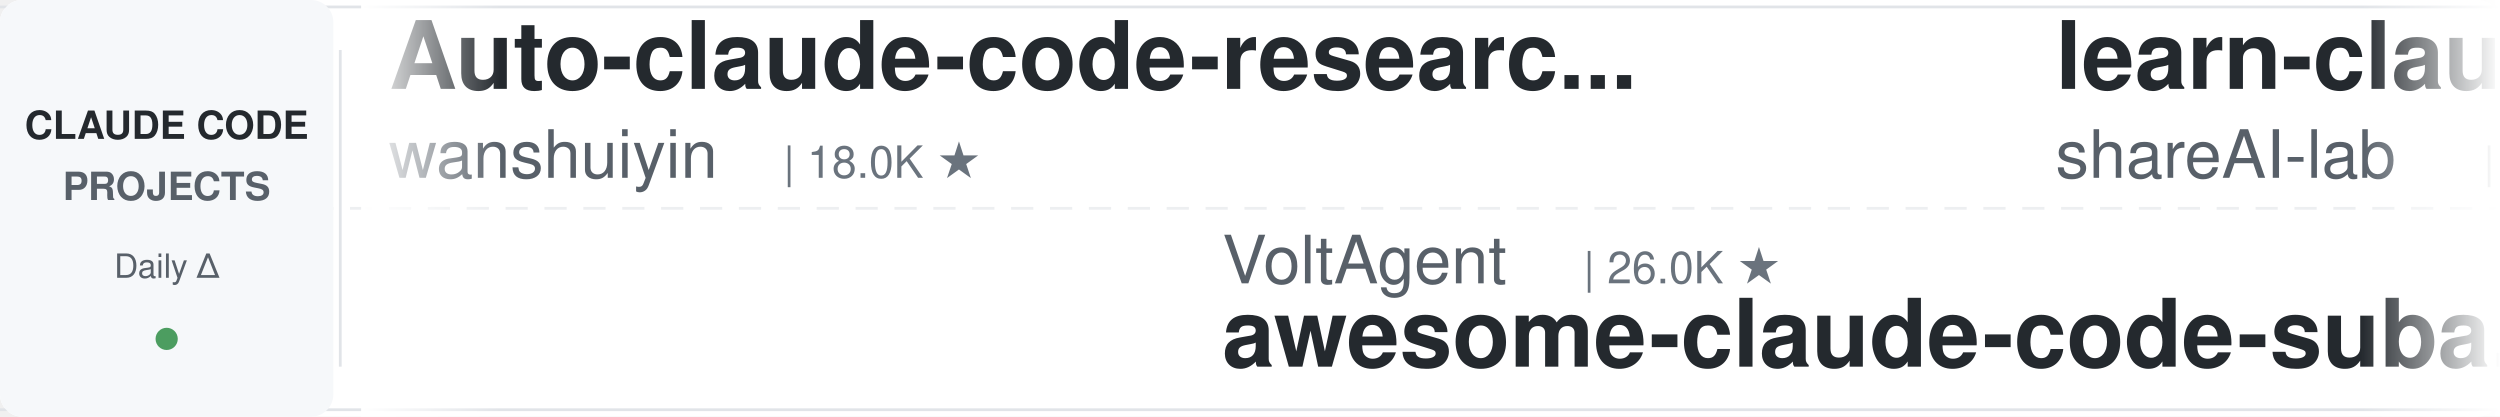
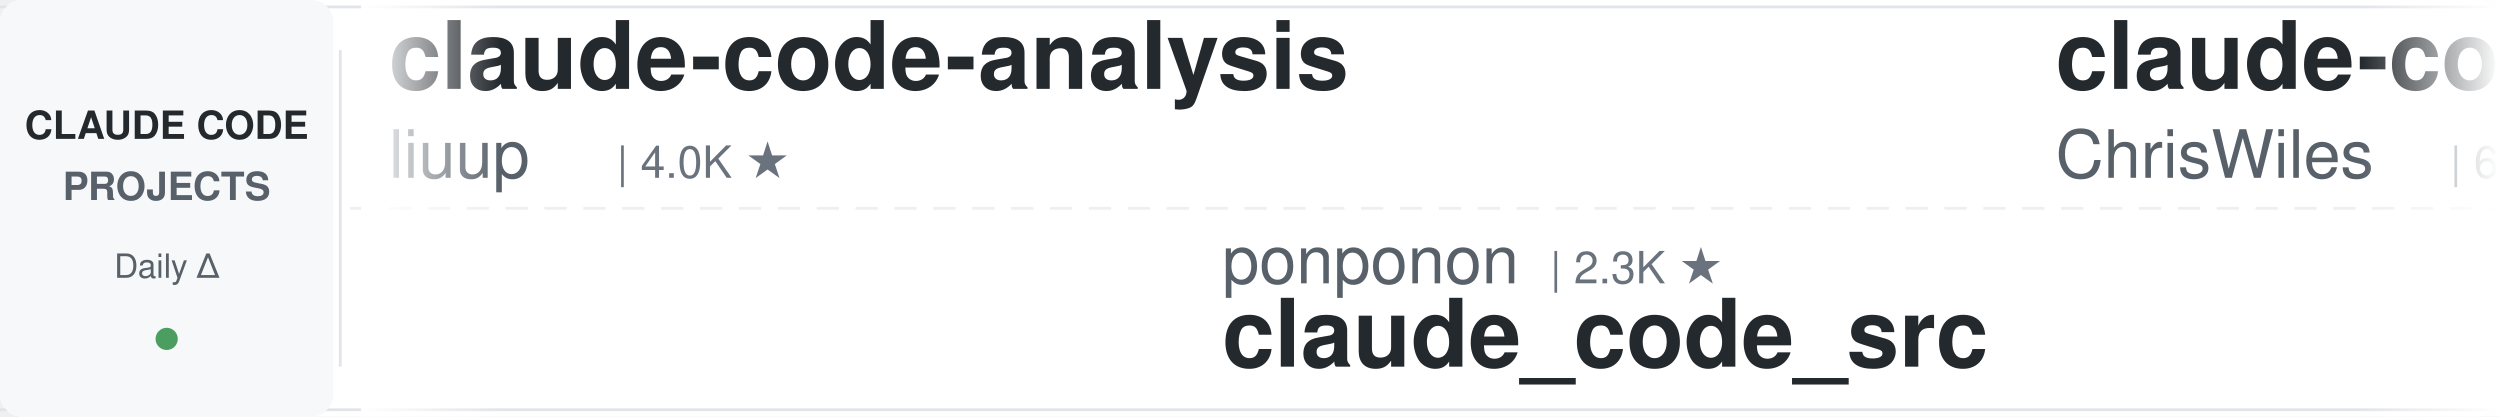
<svg xmlns="http://www.w3.org/2000/svg" width="900" height="150">
  <defs>
    <linearGradient id="leftFade" x1="0%" y1="0%" x2="100%" y2="0%">
      <stop offset="0%" style="stop-color:#ffffff;stop-opacity:1" />
      <stop offset="100%" style="stop-color:#ffffff;stop-opacity:0" />
    </linearGradient>
    <linearGradient id="rightFade" x1="0%" y1="0%" x2="100%" y2="0%">
      <stop offset="0%" style="stop-color:#ffffff;stop-opacity:0" />
      <stop offset="100%" style="stop-color:#ffffff;stop-opacity:1" />
    </linearGradient>
  </defs>
  <rect width="900" height="150" fill="#ffffff" rx="8" />
  <rect x="0" y="2" width="900" height="1" fill="#e1e4e8" />
  <rect x="0" y="147" width="900" height="1" fill="#e1e4e8" />
  <line x1="0" y1="75" x2="900" y2="75" stroke="#e1e4e8" stroke-width="1" stroke-dasharray="8 6" opacity="0.6" />
  <rect x="0" y="0" width="120" height="150" fill="#f6f8fa" rx="8" />
  <text x="60" y="50" font-family="-apple-system, BlinkMacSystemFont, 'Segoe UI', Helvetica, Arial, sans-serif" font-size="14" font-weight="600" fill="#24292e" text-anchor="middle">CLAUDE CODE</text>
  <text x="60" y="72" font-family="-apple-system, BlinkMacSystemFont, 'Segoe UI', Helvetica, Arial, sans-serif" font-size="14" font-weight="600" fill="#586069" text-anchor="middle">PROJECTS</text>
  <text x="60" y="100" font-family="-apple-system, BlinkMacSystemFont, 'Segoe UI', Helvetica, Arial, sans-serif" font-size="12" font-weight="500" fill="#586069" text-anchor="middle">Daily Δ</text>
  <circle cx="60" cy="122" r="4" fill="#22863a" opacity="0.8" />
  <rect x="122" y="18" width="1" height="114" fill="#e1e4e8" />
  <clipPath id="tickerClip">
    <rect x="130" y="0" width="770" height="150" />
  </clipPath>
  <g clip-path="url(#tickerClip)">
    <g id="tickerItems">
      <animateTransform attributeName="transform" attributeType="XML" type="translate" from="0 0" to="-3000 0" dur="54s" repeatCount="indefinite" />
      <g transform="translate(0, 0)">
-         <text x="140" y="32" font-family="-apple-system, BlinkMacSystemFont, 'Segoe UI', Helvetica, Arial, sans-serif" font-size="34" font-weight="600" fill="#24292e">Auto-claude-code-researc...</text>
-         <text x="140" y="64" font-family="-apple-system, BlinkMacSystemFont, 'Segoe UI', Helvetica, Arial, sans-serif" font-size="24" font-weight="400" fill="#586069">wanshuiyin</text>
-         <text x="282" y="64" font-family="-apple-system, BlinkMacSystemFont, 'Segoe UI', Helvetica, Arial, sans-serif" font-size="16" font-weight="500" fill="#6a737d">| 18.0K ★</text>
+         <text x="140" y="32" font-family="-apple-system, BlinkMacSystemFont, 'Segoe UI', Helvetica, Arial, sans-serif" font-size="34" font-weight="600" fill="#24292e">claude-code-analysis</text>
+         <text x="140" y="64" font-family="-apple-system, BlinkMacSystemFont, 'Segoe UI', Helvetica, Arial, sans-serif" font-size="24" font-weight="400" fill="#586069">liuup</text>
+         <text x="222" y="64" font-family="-apple-system, BlinkMacSystemFont, 'Segoe UI', Helvetica, Arial, sans-serif" font-size="16" font-weight="500" fill="#6a737d">| 4.0K ★</text>
      </g>
      <g transform="translate(300, 0)">
-         <text x="140" y="102" font-family="-apple-system, BlinkMacSystemFont, 'Segoe UI', Helvetica, Arial, sans-serif" font-size="24" font-weight="400" fill="#586069">VoltAgent</text>
-         <text x="270" y="102" font-family="-apple-system, BlinkMacSystemFont, 'Segoe UI', Helvetica, Arial, sans-serif" font-size="16" font-weight="500" fill="#6a737d">| 26.0K ★</text>
-         <text x="140" y="132" font-family="-apple-system, BlinkMacSystemFont, 'Segoe UI', Helvetica, Arial, sans-serif" font-size="34" font-weight="600" fill="#24292e">awesome-claude-code-suba...</text>
+         <text x="140" y="102" font-family="-apple-system, BlinkMacSystemFont, 'Segoe UI', Helvetica, Arial, sans-serif" font-size="24" font-weight="400" fill="#586069">ponponon</text>
+         <text x="258" y="102" font-family="-apple-system, BlinkMacSystemFont, 'Segoe UI', Helvetica, Arial, sans-serif" font-size="16" font-weight="500" fill="#6a737d">| 2.3K ★</text>
+         <text x="140" y="132" font-family="-apple-system, BlinkMacSystemFont, 'Segoe UI', Helvetica, Arial, sans-serif" font-size="34" font-weight="600" fill="#24292e">claude_code_src</text>
      </g>
      <g transform="translate(600, 0)">
-         <text x="140" y="32" font-family="-apple-system, BlinkMacSystemFont, 'Segoe UI', Helvetica, Arial, sans-serif" font-size="34" font-weight="600" fill="#24292e">learn-claude-code</text>
-         <text x="140" y="64" font-family="-apple-system, BlinkMacSystemFont, 'Segoe UI', Helvetica, Arial, sans-serif" font-size="24" font-weight="400" fill="#586069">shareAI-lab</text>
-         <text x="294" y="64" font-family="-apple-system, BlinkMacSystemFont, 'Segoe UI', Helvetica, Arial, sans-serif" font-size="16" font-weight="500" fill="#6a737d">| 79.2K ★</text>
+         <text x="140" y="32" font-family="-apple-system, BlinkMacSystemFont, 'Segoe UI', Helvetica, Arial, sans-serif" font-size="34" font-weight="600" fill="#24292e">claude-code-showcase</text>
+         <text x="140" y="64" font-family="-apple-system, BlinkMacSystemFont, 'Segoe UI', Helvetica, Arial, sans-serif" font-size="24" font-weight="400" fill="#586069">ChrisWiles</text>
+         <text x="282" y="64" font-family="-apple-system, BlinkMacSystemFont, 'Segoe UI', Helvetica, Arial, sans-serif" font-size="16" font-weight="500" fill="#6a737d">| 6.1K ★</text>
      </g>
      <g transform="translate(900, 0)">
-         <text x="140" y="102" font-family="-apple-system, BlinkMacSystemFont, 'Segoe UI', Helvetica, Arial, sans-serif" font-size="24" font-weight="400" fill="#586069">ykdojo</text>
-         <text x="234" y="102" font-family="-apple-system, BlinkMacSystemFont, 'Segoe UI', Helvetica, Arial, sans-serif" font-size="16" font-weight="500" fill="#6a737d">| 10.3K ★</text>
-         <text x="140" y="132" font-family="-apple-system, BlinkMacSystemFont, 'Segoe UI', Helvetica, Arial, sans-serif" font-size="34" font-weight="600" fill="#24292e">claude-code-tips</text>
+         <text x="140" y="102" font-family="-apple-system, BlinkMacSystemFont, 'Segoe UI', Helvetica, Arial, sans-serif" font-size="24" font-weight="400" fill="#586069">Maciek-roboblog</text>
+         <text x="342" y="102" font-family="-apple-system, BlinkMacSystemFont, 'Segoe UI', Helvetica, Arial, sans-serif" font-size="16" font-weight="500" fill="#6a737d">| 8.8K ★</text>
+         <text x="140" y="132" font-family="-apple-system, BlinkMacSystemFont, 'Segoe UI', Helvetica, Arial, sans-serif" font-size="34" font-weight="600" fill="#24292e">Claude-Code-Usage-Monito...</text>
      </g>
      <g transform="translate(1200, 0)">
-         <text x="140" y="32" font-family="-apple-system, BlinkMacSystemFont, 'Segoe UI', Helvetica, Arial, sans-serif" font-size="34" font-weight="600" fill="#24292e">claude-code-settings</text>
-         <text x="140" y="64" font-family="-apple-system, BlinkMacSystemFont, 'Segoe UI', Helvetica, Arial, sans-serif" font-size="24" font-weight="400" fill="#586069">feiskyer</text>
-         <text x="258" y="64" font-family="-apple-system, BlinkMacSystemFont, 'Segoe UI', Helvetica, Arial, sans-serif" font-size="16" font-weight="500" fill="#6a737d">| 1.7K ★</text>
+         <text x="140" y="32" font-family="-apple-system, BlinkMacSystemFont, 'Segoe UI', Helvetica, Arial, sans-serif" font-size="34" font-weight="600" fill="#24292e">free-claude-code</text>
+         <text x="140" y="64" font-family="-apple-system, BlinkMacSystemFont, 'Segoe UI', Helvetica, Arial, sans-serif" font-size="24" font-weight="400" fill="#586069">Alishahryar1</text>
+         <text x="306" y="64" font-family="-apple-system, BlinkMacSystemFont, 'Segoe UI', Helvetica, Arial, sans-serif" font-size="16" font-weight="500" fill="#6a737d">| 63.2K ★</text>
      </g>
      <g transform="translate(1500, 0)">
-         <text x="140" y="102" font-family="-apple-system, BlinkMacSystemFont, 'Segoe UI', Helvetica, Arial, sans-serif" font-size="24" font-weight="400" fill="#586069">ChrisWiles</text>
-         <text x="282" y="102" font-family="-apple-system, BlinkMacSystemFont, 'Segoe UI', Helvetica, Arial, sans-serif" font-size="16" font-weight="500" fill="#6a737d">| 6.1K ★</text>
-         <text x="140" y="132" font-family="-apple-system, BlinkMacSystemFont, 'Segoe UI', Helvetica, Arial, sans-serif" font-size="34" font-weight="600" fill="#24292e">claude-code-showcase</text>
+         <text x="140" y="102" font-family="-apple-system, BlinkMacSystemFont, 'Segoe UI', Helvetica, Arial, sans-serif" font-size="24" font-weight="400" fill="#586069">andrew-kramer-inno</text>
+         <text x="378" y="102" font-family="-apple-system, BlinkMacSystemFont, 'Segoe UI', Helvetica, Arial, sans-serif" font-size="16" font-weight="500" fill="#6a737d">| 594 ★</text>
+         <text x="140" y="132" font-family="-apple-system, BlinkMacSystemFont, 'Segoe UI', Helvetica, Arial, sans-serif" font-size="34" font-weight="600" fill="#24292e">claude-code-source-build</text>
      </g>
      <g transform="translate(1800, 0)">
-         <text x="140" y="32" font-family="-apple-system, BlinkMacSystemFont, 'Segoe UI', Helvetica, Arial, sans-serif" font-size="34" font-weight="600" fill="#24292e">claude-code-my-workflow</text>
-         <text x="140" y="64" font-family="-apple-system, BlinkMacSystemFont, 'Segoe UI', Helvetica, Arial, sans-serif" font-size="24" font-weight="400" fill="#586069">pedrohcgs</text>
-         <text x="270" y="64" font-family="-apple-system, BlinkMacSystemFont, 'Segoe UI', Helvetica, Arial, sans-serif" font-size="16" font-weight="500" fill="#6a737d">| 1.7K ★</text>
+         <text x="140" y="32" font-family="-apple-system, BlinkMacSystemFont, 'Segoe UI', Helvetica, Arial, sans-serif" font-size="34" font-weight="600" fill="#24292e">arcads-claude-code</text>
+         <text x="140" y="64" font-family="-apple-system, BlinkMacSystemFont, 'Segoe UI', Helvetica, Arial, sans-serif" font-size="24" font-weight="400" fill="#586069">krusemediallc</text>
+         <text x="318" y="64" font-family="-apple-system, BlinkMacSystemFont, 'Segoe UI', Helvetica, Arial, sans-serif" font-size="16" font-weight="500" fill="#6a737d">| 1.6K ★</text>
      </g>
      <g transform="translate(2100, 0)">
-         <text x="140" y="102" font-family="-apple-system, BlinkMacSystemFont, 'Segoe UI', Helvetica, Arial, sans-serif" font-size="24" font-weight="400" fill="#586069">Pimzino</text>
-         <text x="246" y="102" font-family="-apple-system, BlinkMacSystemFont, 'Segoe UI', Helvetica, Arial, sans-serif" font-size="16" font-weight="500" fill="#6a737d">| 3.9K ★</text>
-         <text x="140" y="132" font-family="-apple-system, BlinkMacSystemFont, 'Segoe UI', Helvetica, Arial, sans-serif" font-size="34" font-weight="600" fill="#24292e">claude-code-spec-workflo...</text>
+         <text x="140" y="102" font-family="-apple-system, BlinkMacSystemFont, 'Segoe UI', Helvetica, Arial, sans-serif" font-size="24" font-weight="400" fill="#586069">wanshuiyin</text>
+         <text x="282" y="102" font-family="-apple-system, BlinkMacSystemFont, 'Segoe UI', Helvetica, Arial, sans-serif" font-size="16" font-weight="500" fill="#6a737d">| 18.0K ★</text>
+         <text x="140" y="132" font-family="-apple-system, BlinkMacSystemFont, 'Segoe UI', Helvetica, Arial, sans-serif" font-size="34" font-weight="600" fill="#24292e">Auto-claude-code-researc...</text>
      </g>
      <g transform="translate(2400, 0)">
-         <text x="140" y="32" font-family="-apple-system, BlinkMacSystemFont, 'Segoe UI', Helvetica, Arial, sans-serif" font-size="34" font-weight="600" fill="#24292e">ClaudeCodeAgents</text>
-         <text x="140" y="64" font-family="-apple-system, BlinkMacSystemFont, 'Segoe UI', Helvetica, Arial, sans-serif" font-size="24" font-weight="400" fill="#586069">darcyegb</text>
-         <text x="258" y="64" font-family="-apple-system, BlinkMacSystemFont, 'Segoe UI', Helvetica, Arial, sans-serif" font-size="16" font-weight="500" fill="#6a737d">| 780 ★</text>
+         <text x="140" y="32" font-family="-apple-system, BlinkMacSystemFont, 'Segoe UI', Helvetica, Arial, sans-serif" font-size="34" font-weight="600" fill="#24292e">claude-code-base-action</text>
+         <text x="140" y="64" font-family="-apple-system, BlinkMacSystemFont, 'Segoe UI', Helvetica, Arial, sans-serif" font-size="24" font-weight="400" fill="#586069">anthropics</text>
+         <text x="282" y="64" font-family="-apple-system, BlinkMacSystemFont, 'Segoe UI', Helvetica, Arial, sans-serif" font-size="16" font-weight="500" fill="#6a737d">| 1.0K ★</text>
      </g>
      <g transform="translate(2700, 0)">
-         <text x="140" y="102" font-family="-apple-system, BlinkMacSystemFont, 'Segoe UI', Helvetica, Arial, sans-serif" font-size="24" font-weight="400" fill="#586069">fuergaosi233</text>
-         <text x="306" y="102" font-family="-apple-system, BlinkMacSystemFont, 'Segoe UI', Helvetica, Arial, sans-serif" font-size="16" font-weight="500" fill="#6a737d">| 2.8K ★</text>
-         <text x="140" y="132" font-family="-apple-system, BlinkMacSystemFont, 'Segoe UI', Helvetica, Arial, sans-serif" font-size="34" font-weight="600" fill="#24292e">claude-code-proxy</text>
+         <text x="140" y="102" font-family="-apple-system, BlinkMacSystemFont, 'Segoe UI', Helvetica, Arial, sans-serif" font-size="24" font-weight="400" fill="#586069">Windy3f3f3f3f</text>
+         <text x="318" y="102" font-family="-apple-system, BlinkMacSystemFont, 'Segoe UI', Helvetica, Arial, sans-serif" font-size="16" font-weight="500" fill="#6a737d">| 3.8K ★</text>
+         <text x="140" y="132" font-family="-apple-system, BlinkMacSystemFont, 'Segoe UI', Helvetica, Arial, sans-serif" font-size="34" font-weight="600" fill="#24292e">how-claude-code-works</text>
      </g>
      <g transform="translate(3000, 0)">
-         <text x="140" y="32" font-family="-apple-system, BlinkMacSystemFont, 'Segoe UI', Helvetica, Arial, sans-serif" font-size="34" font-weight="600" fill="#24292e">Auto-claude-code-researc...</text>
-         <text x="140" y="64" font-family="-apple-system, BlinkMacSystemFont, 'Segoe UI', Helvetica, Arial, sans-serif" font-size="24" font-weight="400" fill="#586069">wanshuiyin</text>
-         <text x="282" y="64" font-family="-apple-system, BlinkMacSystemFont, 'Segoe UI', Helvetica, Arial, sans-serif" font-size="16" font-weight="500" fill="#6a737d">| 18.0K ★</text>
+         <text x="140" y="32" font-family="-apple-system, BlinkMacSystemFont, 'Segoe UI', Helvetica, Arial, sans-serif" font-size="34" font-weight="600" fill="#24292e">claude-code-analysis</text>
+         <text x="140" y="64" font-family="-apple-system, BlinkMacSystemFont, 'Segoe UI', Helvetica, Arial, sans-serif" font-size="24" font-weight="400" fill="#586069">liuup</text>
+         <text x="222" y="64" font-family="-apple-system, BlinkMacSystemFont, 'Segoe UI', Helvetica, Arial, sans-serif" font-size="16" font-weight="500" fill="#6a737d">| 4.0K ★</text>
      </g>
      <g transform="translate(3300, 0)">
-         <text x="140" y="102" font-family="-apple-system, BlinkMacSystemFont, 'Segoe UI', Helvetica, Arial, sans-serif" font-size="24" font-weight="400" fill="#586069">VoltAgent</text>
-         <text x="270" y="102" font-family="-apple-system, BlinkMacSystemFont, 'Segoe UI', Helvetica, Arial, sans-serif" font-size="16" font-weight="500" fill="#6a737d">| 26.0K ★</text>
-         <text x="140" y="132" font-family="-apple-system, BlinkMacSystemFont, 'Segoe UI', Helvetica, Arial, sans-serif" font-size="34" font-weight="600" fill="#24292e">awesome-claude-code-suba...</text>
+         <text x="140" y="102" font-family="-apple-system, BlinkMacSystemFont, 'Segoe UI', Helvetica, Arial, sans-serif" font-size="24" font-weight="400" fill="#586069">ponponon</text>
+         <text x="258" y="102" font-family="-apple-system, BlinkMacSystemFont, 'Segoe UI', Helvetica, Arial, sans-serif" font-size="16" font-weight="500" fill="#6a737d">| 2.3K ★</text>
+         <text x="140" y="132" font-family="-apple-system, BlinkMacSystemFont, 'Segoe UI', Helvetica, Arial, sans-serif" font-size="34" font-weight="600" fill="#24292e">claude_code_src</text>
      </g>
      <g transform="translate(3600, 0)">
-         <text x="140" y="32" font-family="-apple-system, BlinkMacSystemFont, 'Segoe UI', Helvetica, Arial, sans-serif" font-size="34" font-weight="600" fill="#24292e">learn-claude-code</text>
-         <text x="140" y="64" font-family="-apple-system, BlinkMacSystemFont, 'Segoe UI', Helvetica, Arial, sans-serif" font-size="24" font-weight="400" fill="#586069">shareAI-lab</text>
-         <text x="294" y="64" font-family="-apple-system, BlinkMacSystemFont, 'Segoe UI', Helvetica, Arial, sans-serif" font-size="16" font-weight="500" fill="#6a737d">| 79.2K ★</text>
+         <text x="140" y="32" font-family="-apple-system, BlinkMacSystemFont, 'Segoe UI', Helvetica, Arial, sans-serif" font-size="34" font-weight="600" fill="#24292e">claude-code-showcase</text>
+         <text x="140" y="64" font-family="-apple-system, BlinkMacSystemFont, 'Segoe UI', Helvetica, Arial, sans-serif" font-size="24" font-weight="400" fill="#586069">ChrisWiles</text>
+         <text x="282" y="64" font-family="-apple-system, BlinkMacSystemFont, 'Segoe UI', Helvetica, Arial, sans-serif" font-size="16" font-weight="500" fill="#6a737d">| 6.1K ★</text>
      </g>
      <g transform="translate(3900, 0)">
-         <text x="140" y="102" font-family="-apple-system, BlinkMacSystemFont, 'Segoe UI', Helvetica, Arial, sans-serif" font-size="24" font-weight="400" fill="#586069">ykdojo</text>
-         <text x="234" y="102" font-family="-apple-system, BlinkMacSystemFont, 'Segoe UI', Helvetica, Arial, sans-serif" font-size="16" font-weight="500" fill="#6a737d">| 10.3K ★</text>
-         <text x="140" y="132" font-family="-apple-system, BlinkMacSystemFont, 'Segoe UI', Helvetica, Arial, sans-serif" font-size="34" font-weight="600" fill="#24292e">claude-code-tips</text>
+         <text x="140" y="102" font-family="-apple-system, BlinkMacSystemFont, 'Segoe UI', Helvetica, Arial, sans-serif" font-size="24" font-weight="400" fill="#586069">Maciek-roboblog</text>
+         <text x="342" y="102" font-family="-apple-system, BlinkMacSystemFont, 'Segoe UI', Helvetica, Arial, sans-serif" font-size="16" font-weight="500" fill="#6a737d">| 8.8K ★</text>
+         <text x="140" y="132" font-family="-apple-system, BlinkMacSystemFont, 'Segoe UI', Helvetica, Arial, sans-serif" font-size="34" font-weight="600" fill="#24292e">Claude-Code-Usage-Monito...</text>
      </g>
    </g>
  </g>
  <rect x="130" y="0" width="50" height="150" fill="url(#leftFade)" />
  <rect x="850" y="0" width="50" height="150" fill="url(#rightFade)" />
</svg>
